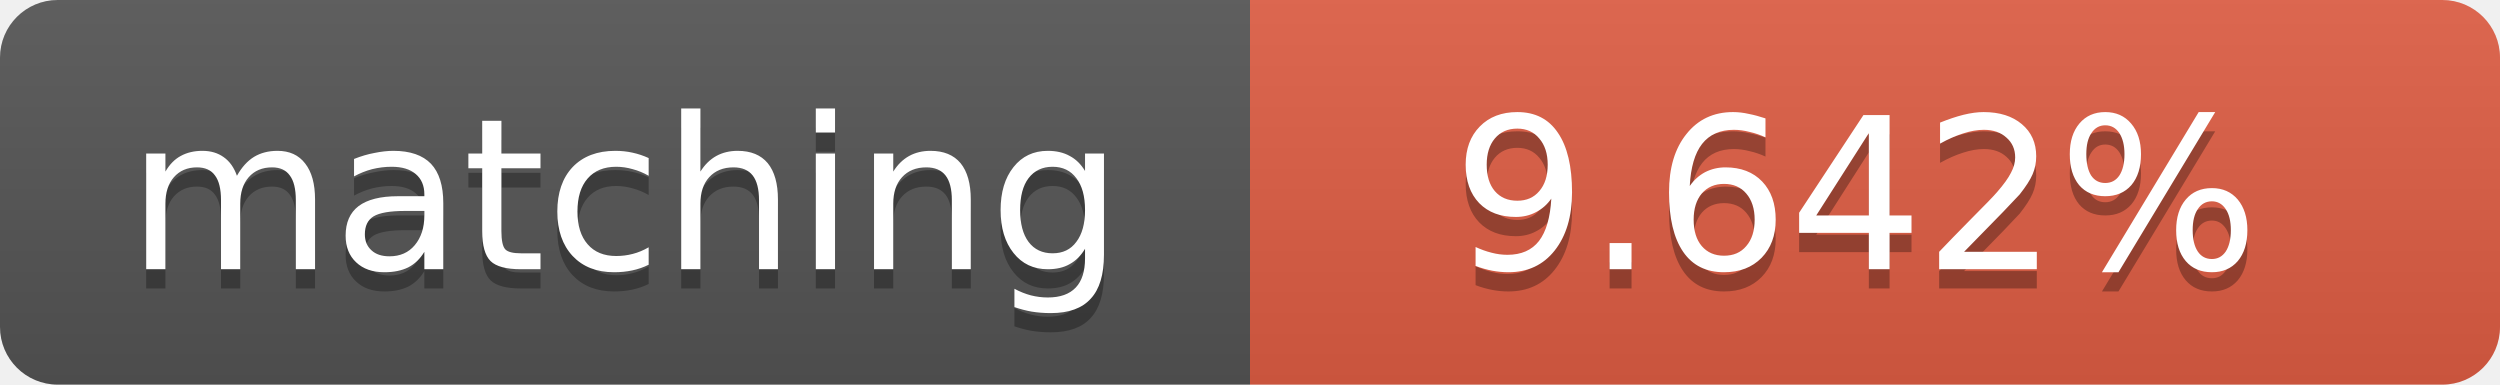
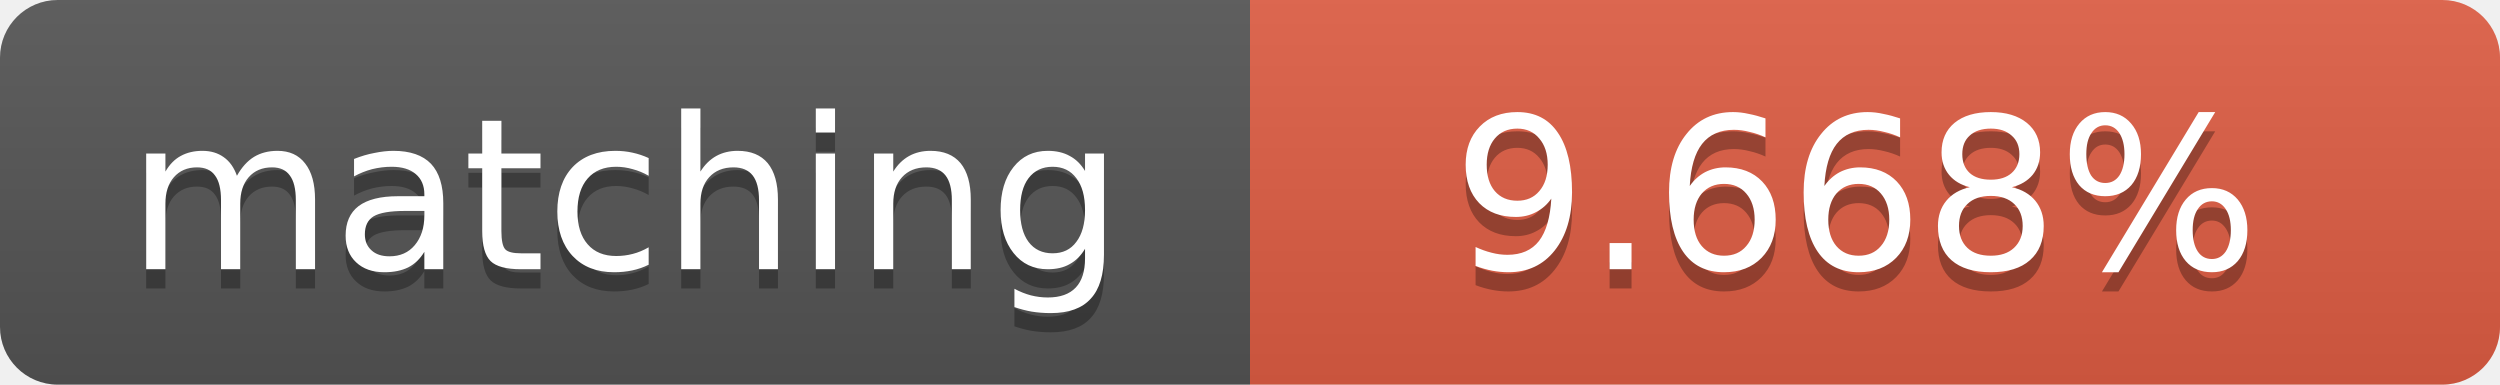
<svg xmlns="http://www.w3.org/2000/svg" width="130" height="20">
  <linearGradient id="b" x2="0" y2="100%">
    <stop offset="0" stop-color="#bbb" stop-opacity=".1" />
    <stop offset="1" stop-opacity=".1" />
  </linearGradient>
  <clipPath id="a">
    <rect width="130" height="20" rx="3" fill="#fff" />
  </clipPath>
  <g clip-path="url(#a)">
    <path fill="#555" d="M0 0h65v20H0z" />
    <path fill="#e05d44" d="M65 0h65v20H65z" />
    <path fill="url(#b)" d="M0 0h130v20H0z" />
  </g>
  <g fill="#fff" text-anchor="middle" font-family="DejaVu Sans,Verdana,Geneva,sans-serif" font-size="11">
    <text x="32.5" y="15" fill="#010101" fill-opacity=".3">matching</text>
    <text x="32.5" y="14">matching</text>
-     <text x="96.5" y="15" fill="#010101" fill-opacity=".3">9.642%</text>
-     <text x="96.5" y="14">9.642%</text>
+     <text x="96.5" y="15" fill="#010101" fill-opacity=".3">9.668%</text>
+     <text x="96.5" y="14">9.668%</text>
  </g>
</svg>
